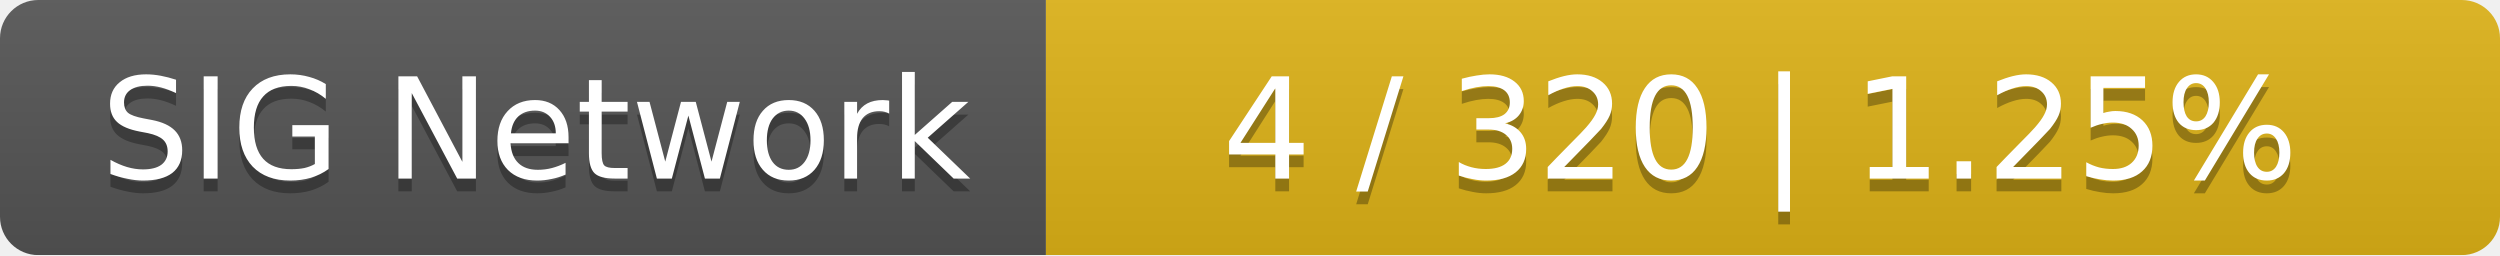
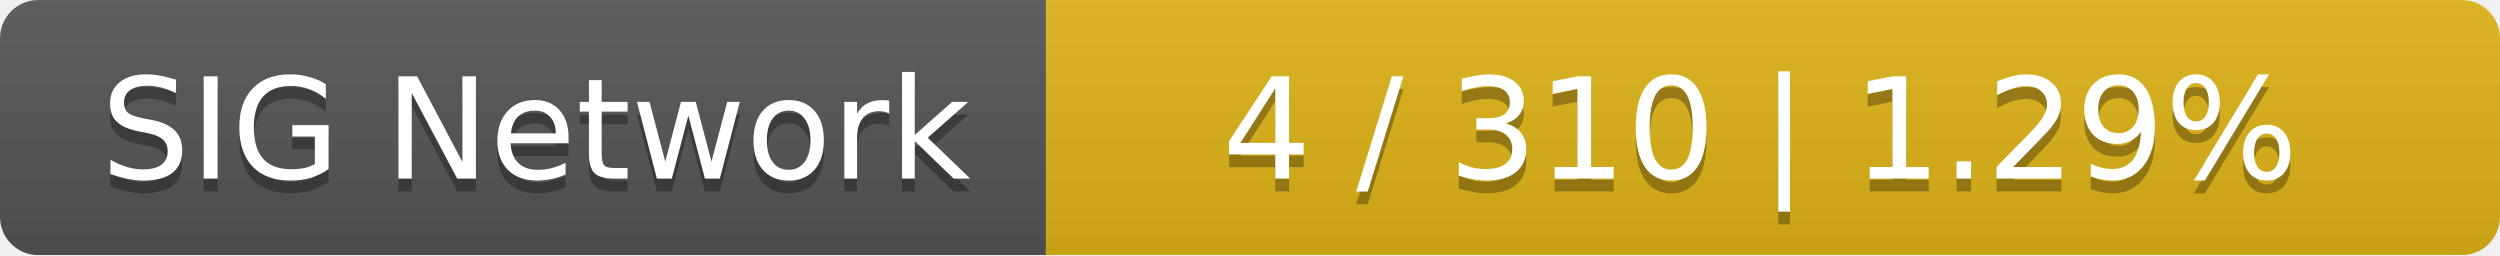
<svg xmlns="http://www.w3.org/2000/svg" width="196" height="20">
  <linearGradient id="smooth" x2="0" y2="100%">
    <stop offset="0" stop-color="#bbb" stop-opacity=".1" />
    <stop offset="1" stop-opacity=".1" />
  </linearGradient>
  <mask id="round">
    <rect width="196" height="20" rx="3" fill="#fff" />
  </mask>
  <g mask="url(#round)">
    <rect width="82" height="20" fill="#555" />
    <rect x="82" width="114" height="20" fill="#dfb317" />
    <rect width="196" height="20" fill="url(#smooth)" />
  </g>
  <g fill="#fff" text-anchor="middle" font-family="DejaVu Sans,Verdana,Geneva,sans-serif" font-size="11">
    <text x="42" y="15" fill="#010101" fill-opacity=".3">SIG Network</text>
    <text x="42" y="14">SIG Network</text>
-     <text x="138" y="15" fill="#010101" fill-opacity=".3">4 / 320    |    1.25%</text>
-     <text x="138" y="14">4 / 320    |    1.25%</text>
+     <text x="138" y="15" fill="#010101" fill-opacity=".3">4 / 310    |    1.29%</text>
+     <text x="138" y="14">4 / 310    |    1.29%</text>
  </g>
</svg>
